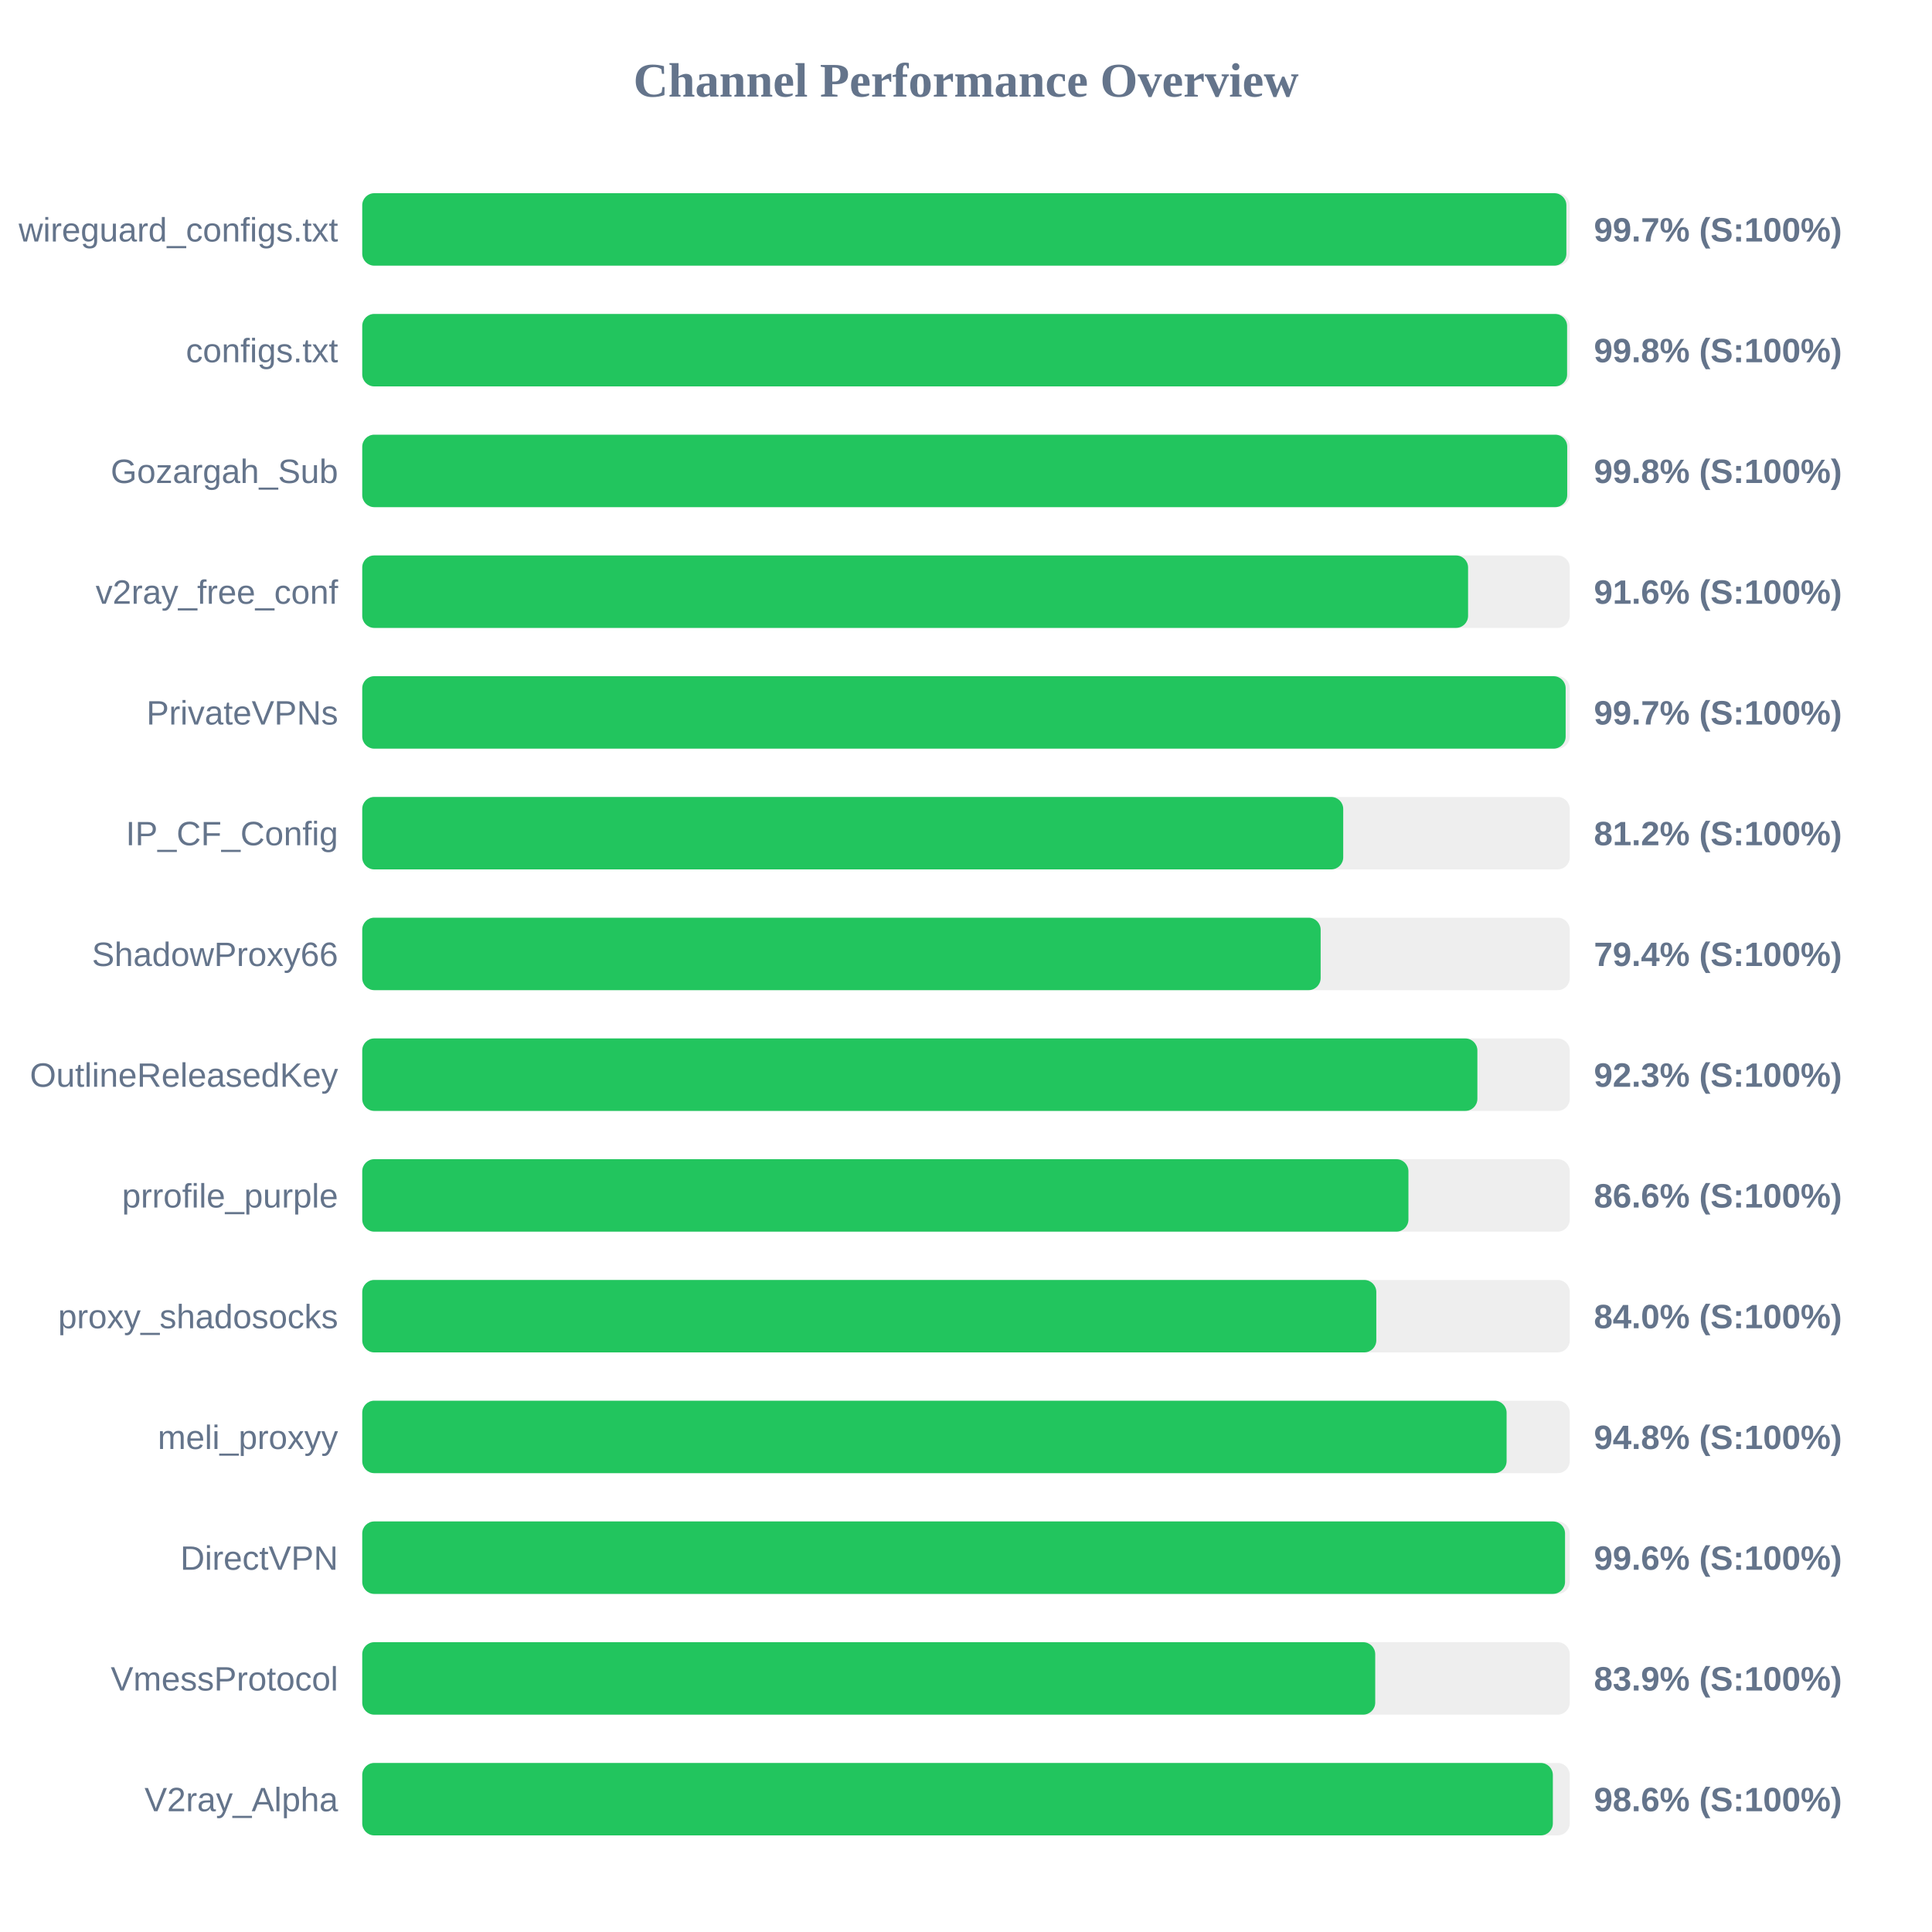
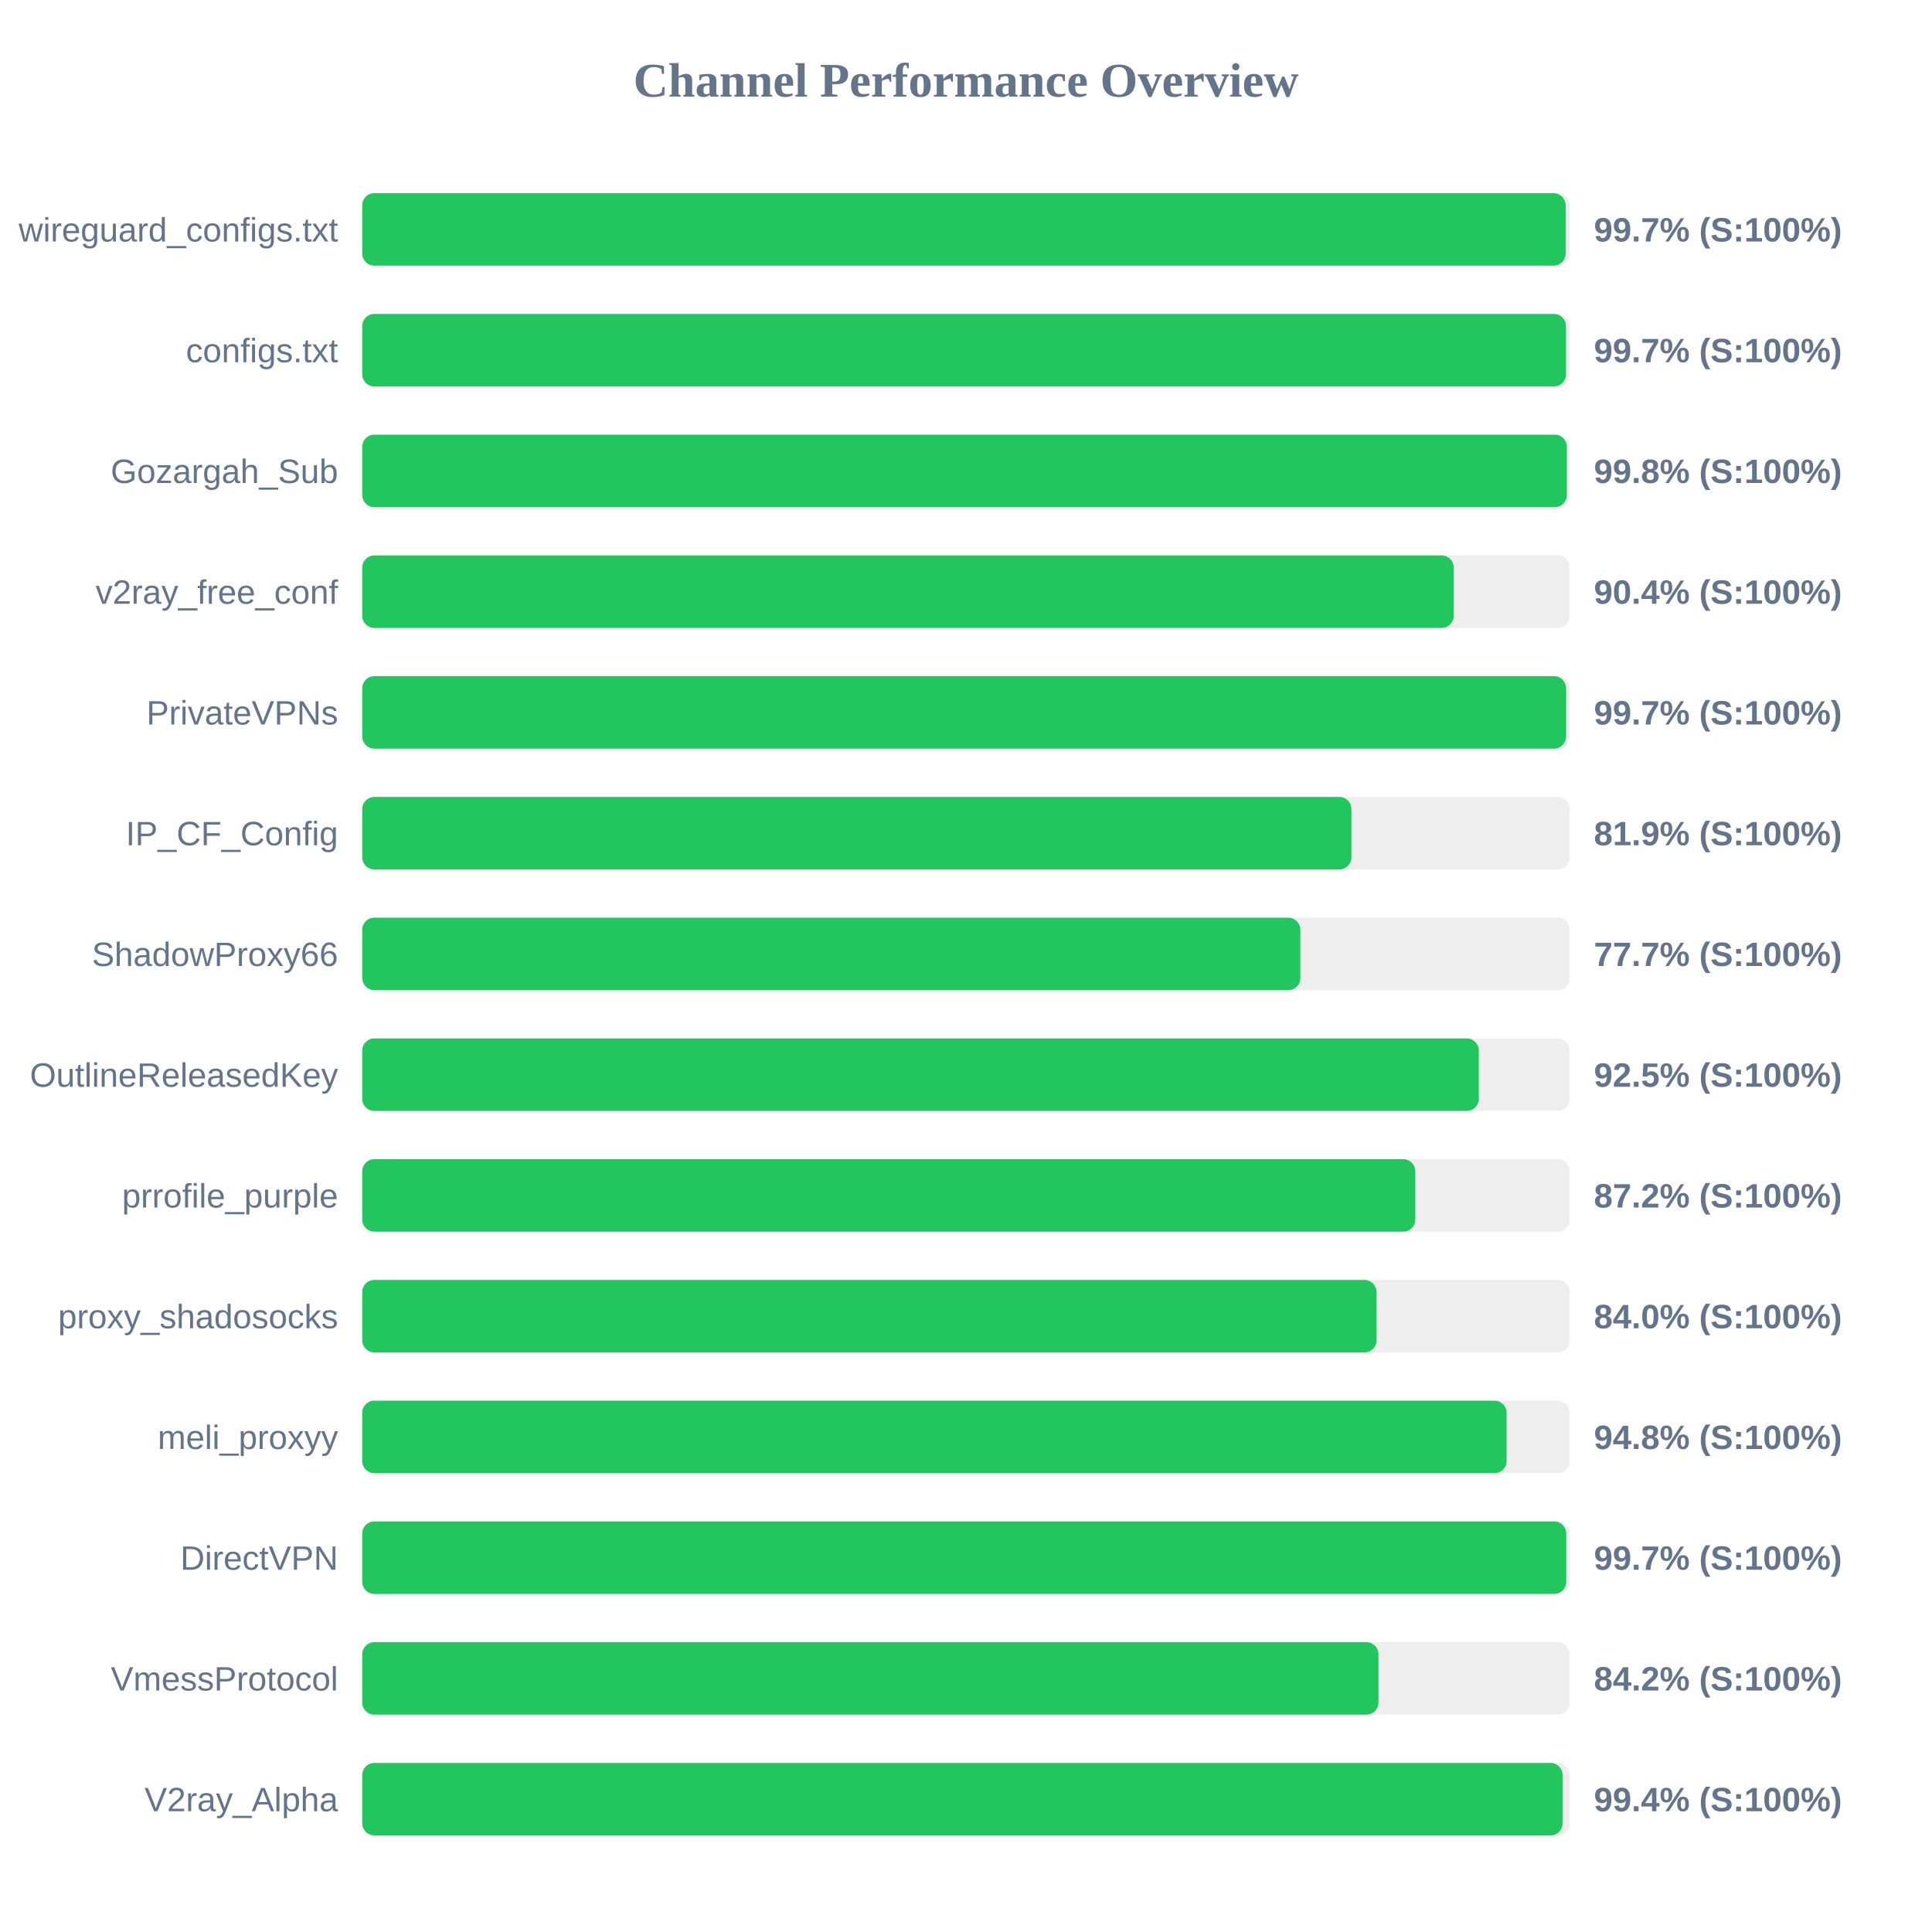
<svg xmlns="http://www.w3.org/2000/svg" width="800" height="800" version="1.1">
  <style>
        .row { font: 14px Arial; fill: #64748b; }
        .score { font: bold 14px Arial; fill: #64748b; }
    </style>
  <text x="400" y="40" text-anchor="middle" font-size="20px" font-weight="bold" fill="#64748b">Channel Performance Overview</text>
  <rect x="150" y="80" width="500" height="30" fill="#eee" rx="5" />
-   <rect x="150" y="80" width="498.6" height="30" fill="#22c55e" rx="5" />
+   <rect x="150" y="80" width="498.3" height="30" fill="#22c55e" rx="5" />
  <text x="140" y="100" text-anchor="end" class="row">wireguard_configs.txt</text>
  <text x="660" y="100" text-anchor="start" class="score">99.7% (S:100%)</text>
  <rect x="150" y="130" width="500" height="30" fill="#eee" rx="5" />
-   <rect x="150" y="130" width="498.9" height="30" fill="#22c55e" rx="5" />
+   <rect x="150" y="130" width="498.45" height="30" fill="#22c55e" rx="5" />
  <text x="140" y="150" text-anchor="end" class="row">configs.txt</text>
-   <text x="660" y="150" text-anchor="start" class="score">99.8% (S:100%)</text>
+   <text x="660" y="150" text-anchor="start" class="score">99.7% (S:100%)</text>
  <rect x="150" y="180" width="500" height="30" fill="#eee" rx="5" />
-   <rect x="150" y="180" width="498.95" height="30" fill="#22c55e" rx="5" />
+   <rect x="150" y="180" width="498.8" height="30" fill="#22c55e" rx="5" />
  <text x="140" y="200" text-anchor="end" class="row">Gozargah_Sub</text>
  <text x="660" y="200" text-anchor="start" class="score">99.8% (S:100%)</text>
  <rect x="150" y="230" width="500" height="30" fill="#eee" rx="5" />
-   <rect x="150" y="230" width="457.9" height="30" fill="#22c55e" rx="5" />
+   <rect x="150" y="230" width="451.95" height="30" fill="#22c55e" rx="5" />
  <text x="140" y="250" text-anchor="end" class="row">v2ray_free_conf</text>
-   <text x="660" y="250" text-anchor="start" class="score">91.6% (S:100%)</text>
+   <text x="660" y="250" text-anchor="start" class="score">90.4% (S:100%)</text>
  <rect x="150" y="280" width="500" height="30" fill="#eee" rx="5" />
-   <rect x="150" y="280" width="498.3" height="30" fill="#22c55e" rx="5" />
+   <rect x="150" y="280" width="498.5" height="30" fill="#22c55e" rx="5" />
  <text x="140" y="300" text-anchor="end" class="row">PrivateVPNs</text>
  <text x="660" y="300" text-anchor="start" class="score">99.7% (S:100%)</text>
  <rect x="150" y="330" width="500" height="30" fill="#eee" rx="5" />
-   <rect x="150" y="330" width="406.2" height="30" fill="#22c55e" rx="5" />
+   <rect x="150" y="330" width="409.6" height="30" fill="#22c55e" rx="5" />
  <text x="140" y="350" text-anchor="end" class="row">IP_CF_Config</text>
-   <text x="660" y="350" text-anchor="start" class="score">81.2% (S:100%)</text>
+   <text x="660" y="350" text-anchor="start" class="score">81.9% (S:100%)</text>
  <rect x="150" y="380" width="500" height="30" fill="#eee" rx="5" />
-   <rect x="150" y="380" width="396.85" height="30" fill="#22c55e" rx="5" />
+   <rect x="150" y="380" width="388.45" height="30" fill="#22c55e" rx="5" />
  <text x="140" y="400" text-anchor="end" class="row">ShadowProxy66</text>
-   <text x="660" y="400" text-anchor="start" class="score">79.4% (S:100%)</text>
+   <text x="660" y="400" text-anchor="start" class="score">77.7% (S:100%)</text>
  <rect x="150" y="430" width="500" height="30" fill="#eee" rx="5" />
-   <rect x="150" y="430" width="461.75" height="30" fill="#22c55e" rx="5" />
+   <rect x="150" y="430" width="462.35" height="30" fill="#22c55e" rx="5" />
  <text x="140" y="450" text-anchor="end" class="row">OutlineReleasedKey</text>
-   <text x="660" y="450" text-anchor="start" class="score">92.3% (S:100%)</text>
+   <text x="660" y="450" text-anchor="start" class="score">92.5% (S:100%)</text>
  <rect x="150" y="480" width="500" height="30" fill="#eee" rx="5" />
-   <rect x="150" y="480" width="433.2" height="30" fill="#22c55e" rx="5" />
+   <rect x="150" y="480" width="436.05" height="30" fill="#22c55e" rx="5" />
  <text x="140" y="500" text-anchor="end" class="row">prrofile_purple</text>
-   <text x="660" y="500" text-anchor="start" class="score">86.6% (S:100%)</text>
+   <text x="660" y="500" text-anchor="start" class="score">87.2% (S:100%)</text>
  <rect x="150" y="530" width="500" height="30" fill="#eee" rx="5" />
-   <rect x="150" y="530" width="419.9" height="30" fill="#22c55e" rx="5" />
+   <rect x="150" y="530" width="420.0" height="30" fill="#22c55e" rx="5" />
  <text x="140" y="550" text-anchor="end" class="row">proxy_shadosocks</text>
  <text x="660" y="550" text-anchor="start" class="score">84.0% (S:100%)</text>
  <rect x="150" y="580" width="500" height="30" fill="#eee" rx="5" />
  <rect x="150" y="580" width="473.85" height="30" fill="#22c55e" rx="5" />
  <text x="140" y="600" text-anchor="end" class="row">meli_proxyy</text>
  <text x="660" y="600" text-anchor="start" class="score">94.8% (S:100%)</text>
  <rect x="150" y="630" width="500" height="30" fill="#eee" rx="5" />
-   <rect x="150" y="630" width="498.05" height="30" fill="#22c55e" rx="5" />
+   <rect x="150" y="630" width="498.55" height="30" fill="#22c55e" rx="5" />
  <text x="140" y="650" text-anchor="end" class="row">DirectVPN</text>
-   <text x="660" y="650" text-anchor="start" class="score">99.6% (S:100%)</text>
+   <text x="660" y="650" text-anchor="start" class="score">99.7% (S:100%)</text>
  <rect x="150" y="680" width="500" height="30" fill="#eee" rx="5" />
-   <rect x="150" y="680" width="419.45" height="30" fill="#22c55e" rx="5" />
+   <rect x="150" y="680" width="420.8" height="30" fill="#22c55e" rx="5" />
  <text x="140" y="700" text-anchor="end" class="row">VmessProtocol</text>
-   <text x="660" y="700" text-anchor="start" class="score">83.9% (S:100%)</text>
+   <text x="660" y="700" text-anchor="start" class="score">84.2% (S:100%)</text>
  <rect x="150" y="730" width="500" height="30" fill="#eee" rx="5" />
-   <rect x="150" y="730" width="493.0" height="30" fill="#22c55e" rx="5" />
+   <rect x="150" y="730" width="497.05" height="30" fill="#22c55e" rx="5" />
  <text x="140" y="750" text-anchor="end" class="row">V2ray_Alpha</text>
-   <text x="660" y="750" text-anchor="start" class="score">98.6% (S:100%)</text>
+   <text x="660" y="750" text-anchor="start" class="score">99.4% (S:100%)</text>
</svg>
